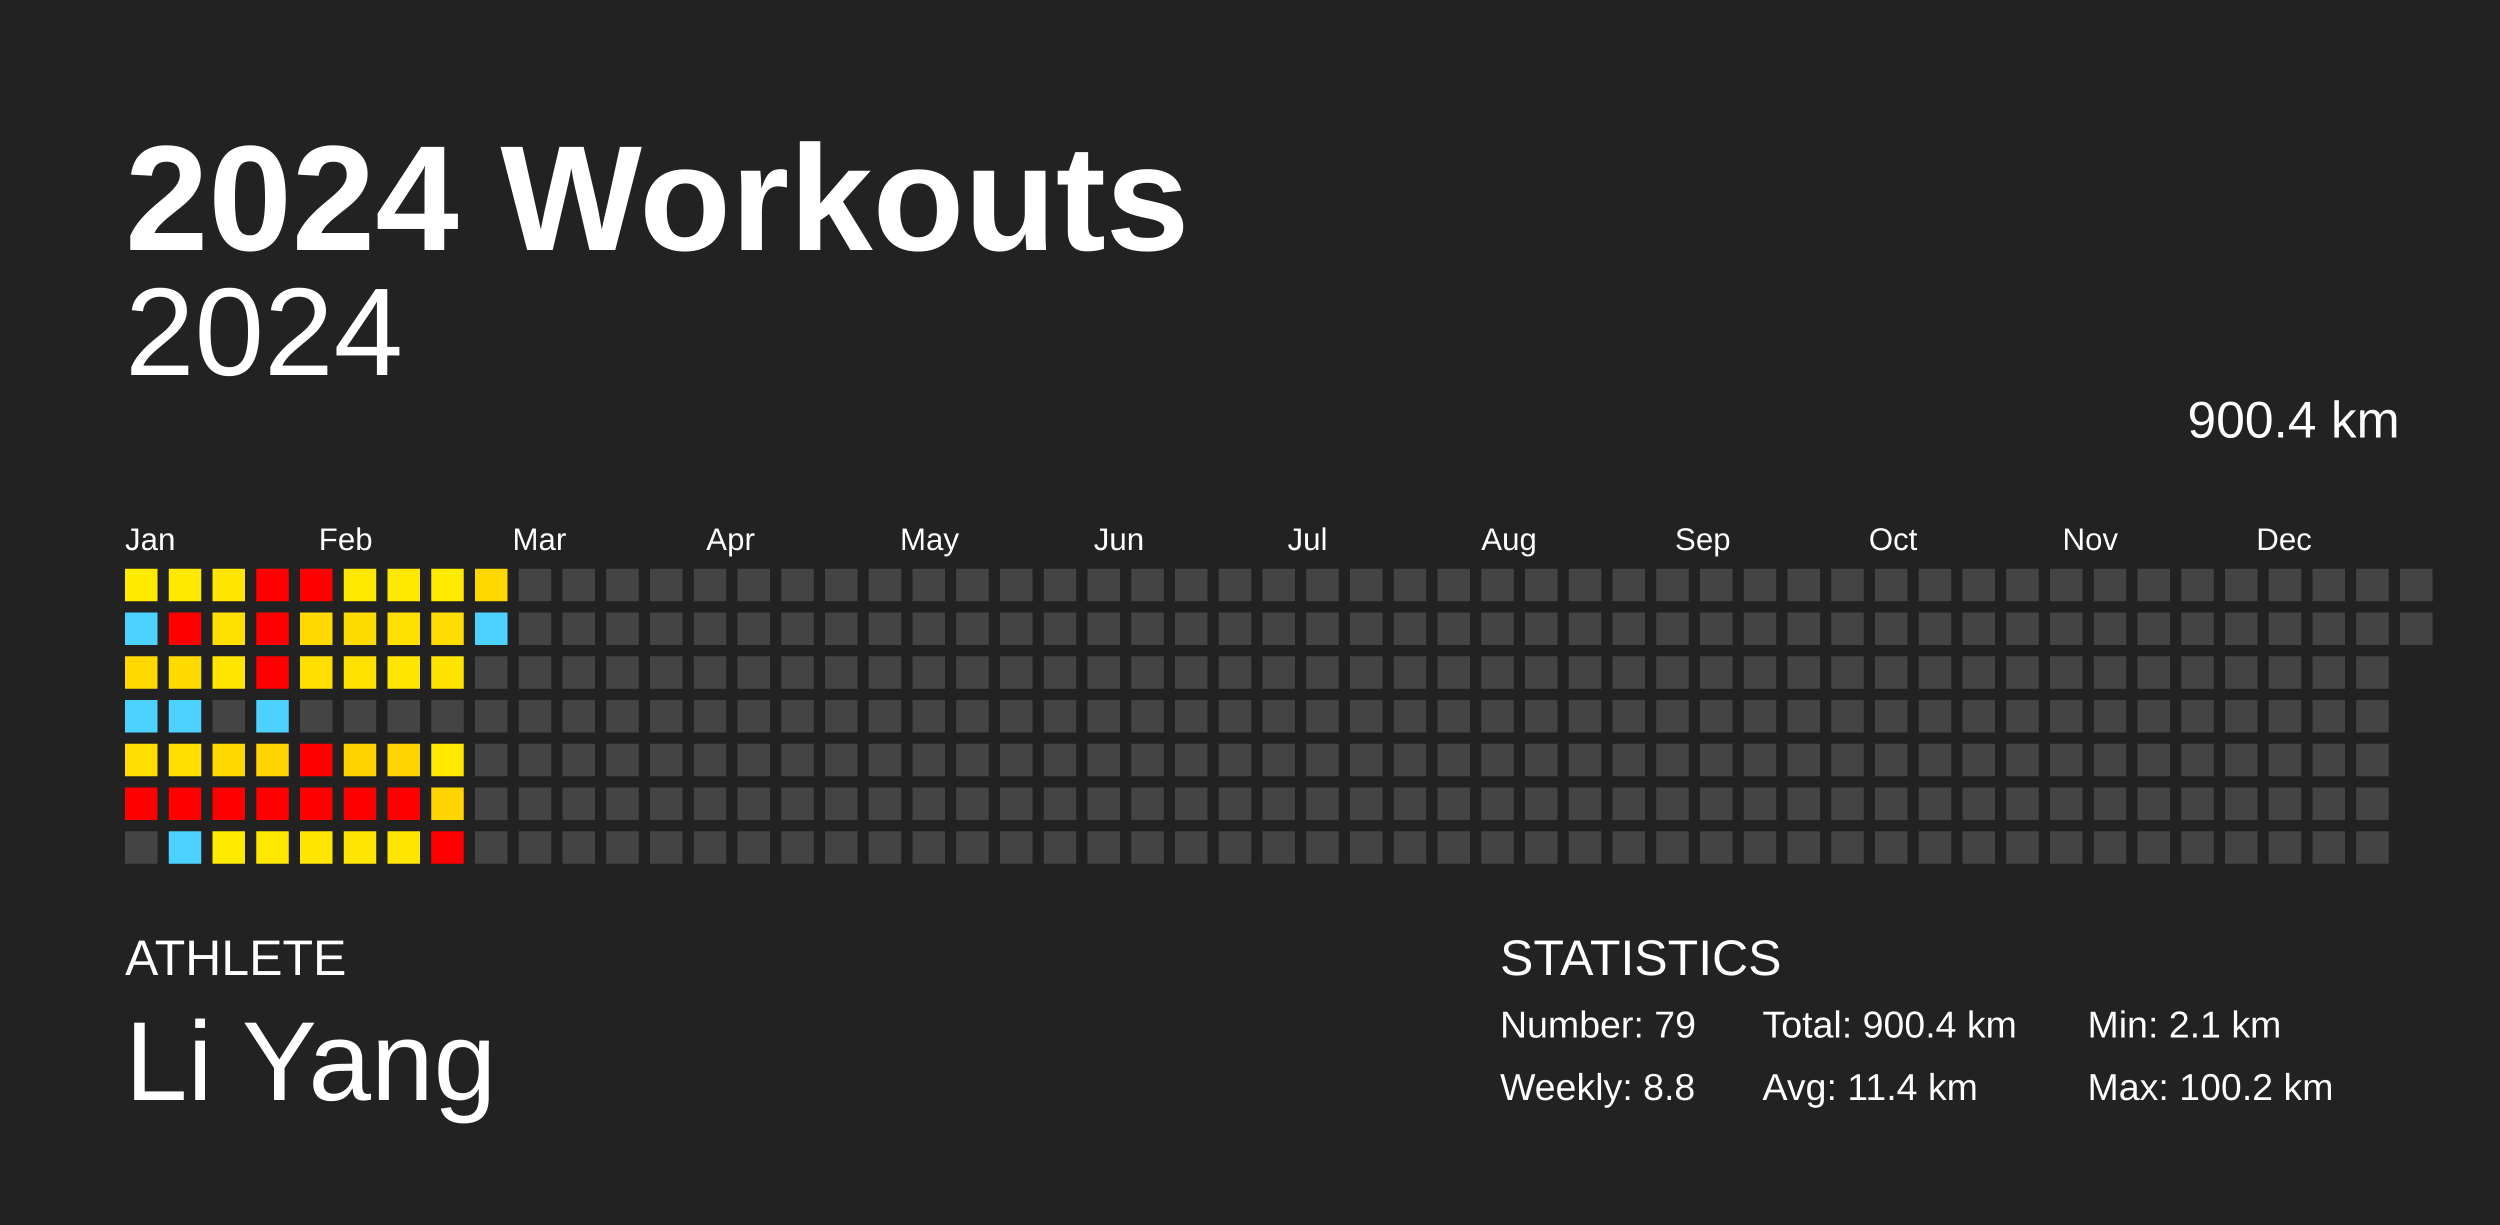
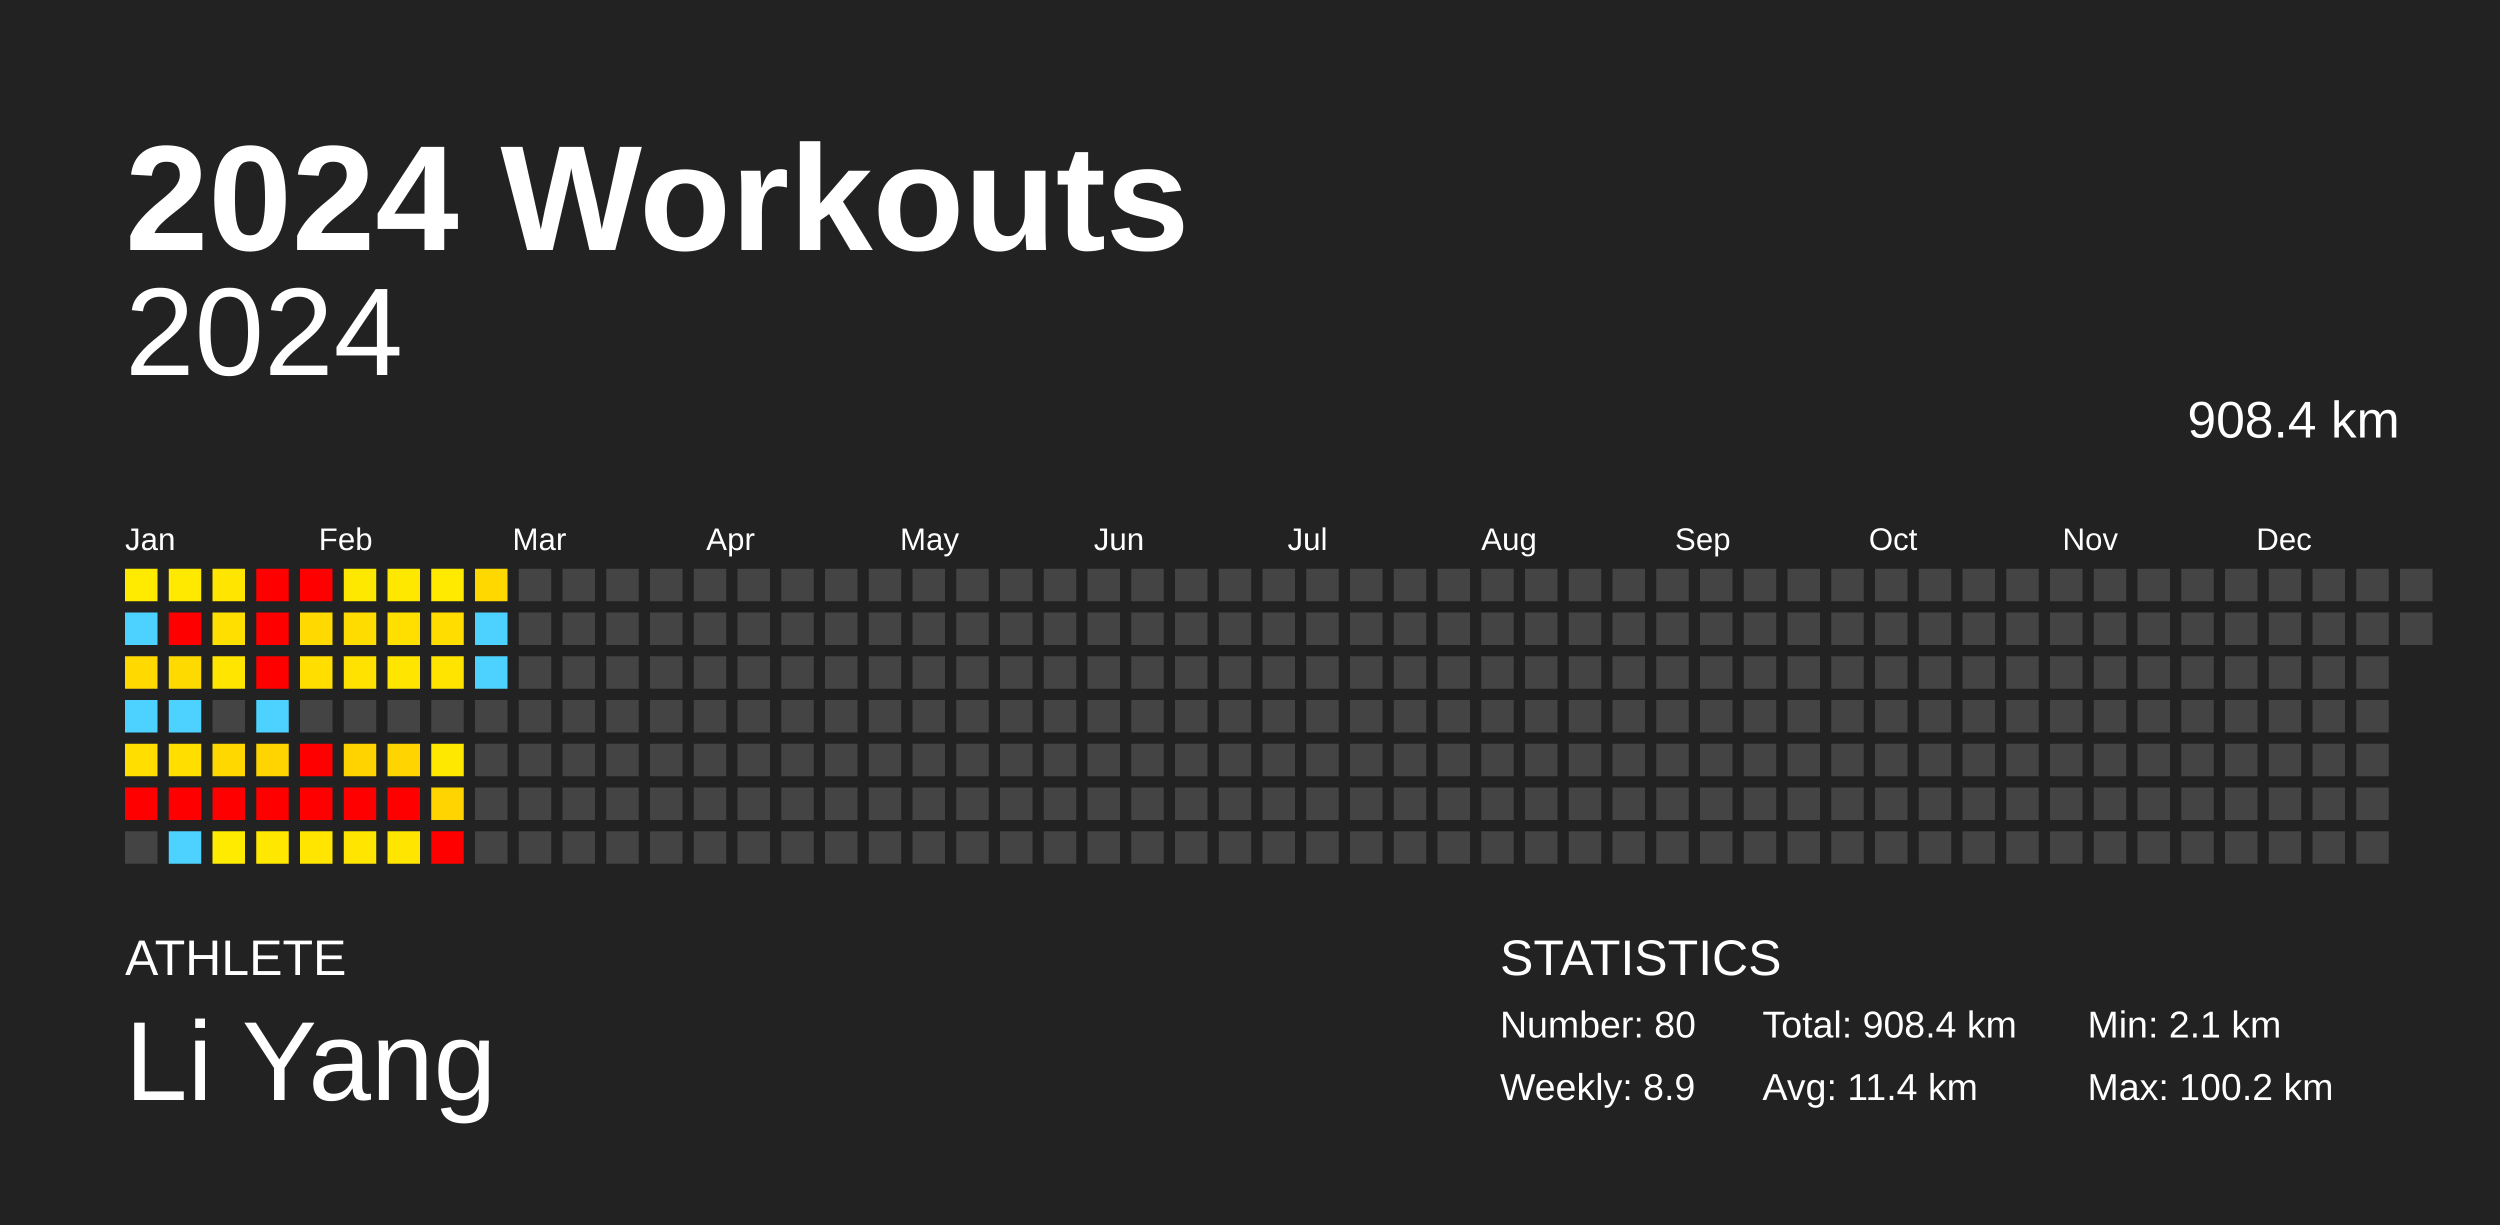
<svg xmlns="http://www.w3.org/2000/svg" baseProfile="full" height="98mm" version="1.1" viewBox="0,0,200,98" width="200mm">
  <defs />
  <rect fill="#222222" height="98" width="200" x="0" y="0" />
  <text fill="#FFFFFF" style="font-size:12px; font-family:Arial; font-weight:bold;" x="10" y="20">2024 Workouts</text>
  <text fill="#FFFFFF" style="font-size:4px; font-family:Arial" x="10" y="78">ATHLETE</text>
  <text fill="#FFFFFF" style="font-size:9px; font-family:Arial" x="10" y="88">Li Yang</text>
  <text fill="#FFFFFF" style="font-size:4px; font-family:Arial" x="120" y="78">STATISTICS</text>
-   <text fill="#FFFFFF" style="font-size:3px; font-family:Arial" x="120" y="83">Number: 79</text>
-   <text fill="#FFFFFF" style="font-size:3px; font-family:Arial" x="120" y="88">Weekly: 8.8</text>
-   <text fill="#FFFFFF" style="font-size:3px; font-family:Arial" x="141" y="83">Total: 900.4 km</text>
+   <text fill="#FFFFFF" style="font-size:3px; font-family:Arial" x="120" y="83">Number: 80</text>
+   <text fill="#FFFFFF" style="font-size:3px; font-family:Arial" x="120" y="88">Weekly: 8.9</text>
+   <text fill="#FFFFFF" style="font-size:3px; font-family:Arial" x="141" y="83">Total: 908.4 km</text>
  <text fill="#FFFFFF" style="font-size:3px; font-family:Arial" x="141" y="88">Avg: 11.4 km</text>
  <text fill="#FFFFFF" style="font-size:3px; font-family:Arial" x="167" y="83">Min: 2.1 km</text>
  <text fill="#FFFFFF" style="font-size:3px; font-family:Arial" x="167" y="88">Max: 100.2 km</text>
  <text alignment-baseline="hanging" fill="#FFFFFF" style="font-size:10.0px; font-family:Arial;" x="10" y="30">2024</text>
-   <text alignment-baseline="hanging" fill="#FFFFFF" style="font-size:4.125px; font-family:Arial;" x="175" y="35">900.4 km</text>
+   <text alignment-baseline="hanging" fill="#FFFFFF" style="font-size:4.125px; font-family:Arial;" x="175" y="35">908.4 km</text>
  <text fill="#FFFFFF" style="font-size:2.5px; font-family:Arial" x="10.0" y="44">Jan</text>
  <text fill="#FFFFFF" style="font-size:2.5px; font-family:Arial" x="25.5" y="44">Feb</text>
  <text fill="#FFFFFF" style="font-size:2.5px; font-family:Arial" x="41.0" y="44">Mar</text>
  <text fill="#FFFFFF" style="font-size:2.5px; font-family:Arial" x="56.5" y="44">Apr</text>
  <text fill="#FFFFFF" style="font-size:2.5px; font-family:Arial" x="72.0" y="44">May</text>
  <text fill="#FFFFFF" style="font-size:2.5px; font-family:Arial" x="87.5" y="44">Jun</text>
  <text fill="#FFFFFF" style="font-size:2.5px; font-family:Arial" x="103.0" y="44">Jul</text>
  <text fill="#FFFFFF" style="font-size:2.5px; font-family:Arial" x="118.5" y="44">Aug</text>
  <text fill="#FFFFFF" style="font-size:2.5px; font-family:Arial" x="134.0" y="44">Sep</text>
  <text fill="#FFFFFF" style="font-size:2.5px; font-family:Arial" x="149.5" y="44">Oct</text>
  <text fill="#FFFFFF" style="font-size:2.5px; font-family:Arial" x="165.0" y="44">Nov</text>
  <text fill="#FFFFFF" style="font-size:2.5px; font-family:Arial" x="180.5" y="44">Dec</text>
  <rect fill="#ffeb00" height="2.6" width="2.6" x="10.0" y="45.5" />
  <rect fill="#4dd2ff" height="2.6" width="2.6" x="10.0" y="49.0" />
  <rect fill="#ffd900" height="2.6" width="2.6" x="10.0" y="52.5" />
  <rect fill="#4dd2ff" height="2.6" width="2.6" x="10.0" y="56.0" />
  <rect fill="#ffde00" height="2.6" width="2.6" x="10.0" y="59.5" />
  <rect fill="red" height="2.6" width="2.6" x="10.0" y="63.0" />
  <rect fill="#444444" height="2.6" width="2.6" x="10.0" y="66.5" />
  <rect fill="#ffe900" height="2.6" width="2.6" x="13.5" y="45.5" />
  <rect fill="red" height="2.6" width="2.6" x="13.5" y="49.0" />
  <rect fill="#ffda00" height="2.6" width="2.6" x="13.5" y="52.5" />
  <rect fill="#4dd2ff" height="2.6" width="2.6" x="13.5" y="56.0" />
  <rect fill="#ffde00" height="2.6" width="2.6" x="13.5" y="59.5" />
  <rect fill="red" height="2.6" width="2.6" x="13.5" y="63.0" />
  <rect fill="#4dd2ff" height="2.6" width="2.6" x="13.5" y="66.5" />
  <rect fill="#ffe500" height="2.6" width="2.6" x="17.0" y="45.5" />
  <rect fill="#ffdf00" height="2.6" width="2.6" x="17.0" y="49.0" />
  <rect fill="#ffe500" height="2.6" width="2.6" x="17.0" y="52.5" />
  <rect fill="#444444" height="2.6" width="2.6" x="17.0" y="56.0" />
  <rect fill="#ffd800" height="2.6" width="2.6" x="17.0" y="59.5" />
  <rect fill="red" height="2.6" width="2.6" x="17.0" y="63.0" />
  <rect fill="#ffeb00" height="2.6" width="2.6" x="17.0" y="66.5" />
  <rect fill="red" height="2.6" width="2.6" x="20.5" y="45.5" />
  <rect fill="red" height="2.6" width="2.6" x="20.5" y="49.0" />
  <rect fill="red" height="2.6" width="2.6" x="20.5" y="52.5" />
  <rect fill="#4dd2ff" height="2.6" width="2.6" x="20.5" y="56.0" />
  <rect fill="#ffd400" height="2.6" width="2.6" x="20.5" y="59.5" />
  <rect fill="red" height="2.6" width="2.6" x="20.5" y="63.0" />
  <rect fill="#ffe700" height="2.6" width="2.6" x="20.5" y="66.5" />
  <rect fill="red" height="2.6" width="2.6" x="24.0" y="45.5" />
  <rect fill="#ffd900" height="2.6" width="2.6" x="24.0" y="49.0" />
  <rect fill="#ffde00" height="2.6" width="2.6" x="24.0" y="52.5" />
  <rect fill="#444444" height="2.6" width="2.6" x="24.0" y="56.0" />
  <rect fill="red" height="2.6" width="2.6" x="24.0" y="59.5" />
  <rect fill="red" height="2.6" width="2.6" x="24.0" y="63.0" />
  <rect fill="#ffe500" height="2.6" width="2.6" x="24.0" y="66.5" />
  <rect fill="#ffe800" height="2.6" width="2.6" x="27.5" y="45.5" />
  <rect fill="#ffdc00" height="2.6" width="2.6" x="27.5" y="49.0" />
  <rect fill="#ffe200" height="2.6" width="2.6" x="27.5" y="52.5" />
  <rect fill="#444444" height="2.6" width="2.6" x="27.5" y="56.0" />
  <rect fill="#ffd300" height="2.6" width="2.6" x="27.5" y="59.5" />
  <rect fill="red" height="2.6" width="2.6" x="27.5" y="63.0" />
  <rect fill="#ffe500" height="2.6" width="2.6" x="27.5" y="66.5" />
  <rect fill="#ffe800" height="2.6" width="2.6" x="31.0" y="45.5" />
  <rect fill="#ffdf00" height="2.6" width="2.6" x="31.0" y="49.0" />
  <rect fill="#ffe500" height="2.6" width="2.6" x="31.0" y="52.5" />
  <rect fill="#444444" height="2.6" width="2.6" x="31.0" y="56.0" />
  <rect fill="#ffd400" height="2.6" width="2.6" x="31.0" y="59.5" />
  <rect fill="red" height="2.6" width="2.6" x="31.0" y="63.0" />
  <rect fill="#ffe500" height="2.6" width="2.6" x="31.0" y="66.5" />
  <rect fill="#ffea00" height="2.6" width="2.6" x="34.5" y="45.5" />
  <rect fill="#ffdd00" height="2.6" width="2.6" x="34.5" y="49.0" />
  <rect fill="#ffe400" height="2.6" width="2.6" x="34.5" y="52.5" />
  <rect fill="#444444" height="2.6" width="2.6" x="34.5" y="56.0" />
  <rect fill="#ffe800" height="2.6" width="2.6" x="34.5" y="59.5" />
  <rect fill="#ffd400" height="2.6" width="2.6" x="34.5" y="63.0" />
  <rect fill="red" height="2.6" width="2.6" x="34.5" y="66.5" />
  <rect fill="#ffd800" height="2.6" width="2.6" x="38.0" y="45.5" />
  <rect fill="#4dd2ff" height="2.6" width="2.6" x="38.0" y="49.0" />
-   <rect fill="#444444" height="2.6" width="2.6" x="38.0" y="52.5" />
+   <rect fill="#4dd2ff" height="2.6" width="2.6" x="38.0" y="52.5" />
  <rect fill="#444444" height="2.6" width="2.6" x="38.0" y="56.0" />
  <rect fill="#444444" height="2.6" width="2.6" x="38.0" y="59.5" />
  <rect fill="#444444" height="2.6" width="2.6" x="38.0" y="63.0" />
  <rect fill="#444444" height="2.6" width="2.6" x="38.0" y="66.5" />
  <rect fill="#444444" height="2.6" width="2.6" x="41.5" y="45.5" />
  <rect fill="#444444" height="2.6" width="2.6" x="41.5" y="49.0" />
  <rect fill="#444444" height="2.6" width="2.6" x="41.5" y="52.5" />
  <rect fill="#444444" height="2.6" width="2.6" x="41.5" y="56.0" />
  <rect fill="#444444" height="2.6" width="2.6" x="41.5" y="59.5" />
  <rect fill="#444444" height="2.6" width="2.6" x="41.5" y="63.0" />
  <rect fill="#444444" height="2.6" width="2.6" x="41.5" y="66.5" />
  <rect fill="#444444" height="2.6" width="2.6" x="45.0" y="45.5" />
  <rect fill="#444444" height="2.6" width="2.6" x="45.0" y="49.0" />
  <rect fill="#444444" height="2.6" width="2.6" x="45.0" y="52.5" />
  <rect fill="#444444" height="2.6" width="2.6" x="45.0" y="56.0" />
  <rect fill="#444444" height="2.6" width="2.6" x="45.0" y="59.5" />
  <rect fill="#444444" height="2.6" width="2.6" x="45.0" y="63.0" />
  <rect fill="#444444" height="2.6" width="2.6" x="45.0" y="66.5" />
  <rect fill="#444444" height="2.6" width="2.6" x="48.5" y="45.5" />
  <rect fill="#444444" height="2.6" width="2.6" x="48.5" y="49.0" />
  <rect fill="#444444" height="2.6" width="2.6" x="48.5" y="52.5" />
  <rect fill="#444444" height="2.6" width="2.6" x="48.5" y="56.0" />
  <rect fill="#444444" height="2.6" width="2.6" x="48.5" y="59.5" />
  <rect fill="#444444" height="2.6" width="2.6" x="48.5" y="63.0" />
  <rect fill="#444444" height="2.6" width="2.6" x="48.5" y="66.5" />
  <rect fill="#444444" height="2.6" width="2.6" x="52.0" y="45.5" />
  <rect fill="#444444" height="2.6" width="2.6" x="52.0" y="49.0" />
  <rect fill="#444444" height="2.6" width="2.6" x="52.0" y="52.5" />
  <rect fill="#444444" height="2.6" width="2.6" x="52.0" y="56.0" />
  <rect fill="#444444" height="2.6" width="2.6" x="52.0" y="59.5" />
  <rect fill="#444444" height="2.6" width="2.6" x="52.0" y="63.0" />
  <rect fill="#444444" height="2.6" width="2.6" x="52.0" y="66.5" />
  <rect fill="#444444" height="2.6" width="2.6" x="55.5" y="45.5" />
  <rect fill="#444444" height="2.6" width="2.6" x="55.5" y="49.0" />
  <rect fill="#444444" height="2.6" width="2.6" x="55.5" y="52.5" />
  <rect fill="#444444" height="2.6" width="2.6" x="55.5" y="56.0" />
  <rect fill="#444444" height="2.6" width="2.6" x="55.5" y="59.5" />
  <rect fill="#444444" height="2.6" width="2.6" x="55.5" y="63.0" />
  <rect fill="#444444" height="2.6" width="2.6" x="55.5" y="66.5" />
  <rect fill="#444444" height="2.6" width="2.6" x="59.0" y="45.5" />
  <rect fill="#444444" height="2.6" width="2.6" x="59.0" y="49.0" />
  <rect fill="#444444" height="2.6" width="2.6" x="59.0" y="52.5" />
  <rect fill="#444444" height="2.6" width="2.6" x="59.0" y="56.0" />
  <rect fill="#444444" height="2.6" width="2.6" x="59.0" y="59.5" />
  <rect fill="#444444" height="2.6" width="2.6" x="59.0" y="63.0" />
  <rect fill="#444444" height="2.6" width="2.6" x="59.0" y="66.5" />
  <rect fill="#444444" height="2.6" width="2.6" x="62.5" y="45.5" />
  <rect fill="#444444" height="2.6" width="2.6" x="62.5" y="49.0" />
  <rect fill="#444444" height="2.6" width="2.6" x="62.5" y="52.5" />
  <rect fill="#444444" height="2.6" width="2.6" x="62.5" y="56.0" />
  <rect fill="#444444" height="2.6" width="2.6" x="62.5" y="59.5" />
  <rect fill="#444444" height="2.6" width="2.6" x="62.5" y="63.0" />
  <rect fill="#444444" height="2.6" width="2.6" x="62.5" y="66.5" />
  <rect fill="#444444" height="2.6" width="2.6" x="66.0" y="45.5" />
  <rect fill="#444444" height="2.6" width="2.6" x="66.0" y="49.0" />
  <rect fill="#444444" height="2.6" width="2.6" x="66.0" y="52.5" />
  <rect fill="#444444" height="2.6" width="2.6" x="66.0" y="56.0" />
  <rect fill="#444444" height="2.6" width="2.6" x="66.0" y="59.5" />
  <rect fill="#444444" height="2.6" width="2.6" x="66.0" y="63.0" />
  <rect fill="#444444" height="2.6" width="2.6" x="66.0" y="66.5" />
  <rect fill="#444444" height="2.6" width="2.6" x="69.5" y="45.5" />
  <rect fill="#444444" height="2.6" width="2.6" x="69.5" y="49.0" />
  <rect fill="#444444" height="2.6" width="2.6" x="69.5" y="52.5" />
  <rect fill="#444444" height="2.6" width="2.6" x="69.5" y="56.0" />
  <rect fill="#444444" height="2.6" width="2.6" x="69.5" y="59.5" />
  <rect fill="#444444" height="2.6" width="2.6" x="69.5" y="63.0" />
  <rect fill="#444444" height="2.6" width="2.6" x="69.5" y="66.5" />
  <rect fill="#444444" height="2.6" width="2.6" x="73.0" y="45.5" />
  <rect fill="#444444" height="2.6" width="2.6" x="73.0" y="49.0" />
  <rect fill="#444444" height="2.6" width="2.6" x="73.0" y="52.5" />
  <rect fill="#444444" height="2.6" width="2.6" x="73.0" y="56.0" />
  <rect fill="#444444" height="2.6" width="2.6" x="73.0" y="59.5" />
  <rect fill="#444444" height="2.6" width="2.6" x="73.0" y="63.0" />
  <rect fill="#444444" height="2.6" width="2.6" x="73.0" y="66.5" />
  <rect fill="#444444" height="2.6" width="2.6" x="76.5" y="45.5" />
  <rect fill="#444444" height="2.6" width="2.6" x="76.5" y="49.0" />
  <rect fill="#444444" height="2.6" width="2.6" x="76.5" y="52.5" />
  <rect fill="#444444" height="2.6" width="2.6" x="76.5" y="56.0" />
  <rect fill="#444444" height="2.6" width="2.6" x="76.5" y="59.5" />
  <rect fill="#444444" height="2.6" width="2.6" x="76.5" y="63.0" />
  <rect fill="#444444" height="2.6" width="2.6" x="76.5" y="66.5" />
  <rect fill="#444444" height="2.6" width="2.6" x="80.0" y="45.5" />
  <rect fill="#444444" height="2.6" width="2.6" x="80.0" y="49.0" />
  <rect fill="#444444" height="2.6" width="2.6" x="80.0" y="52.5" />
  <rect fill="#444444" height="2.6" width="2.6" x="80.0" y="56.0" />
  <rect fill="#444444" height="2.6" width="2.6" x="80.0" y="59.5" />
  <rect fill="#444444" height="2.6" width="2.6" x="80.0" y="63.0" />
  <rect fill="#444444" height="2.6" width="2.6" x="80.0" y="66.5" />
  <rect fill="#444444" height="2.6" width="2.6" x="83.5" y="45.5" />
  <rect fill="#444444" height="2.6" width="2.6" x="83.5" y="49.0" />
  <rect fill="#444444" height="2.6" width="2.6" x="83.5" y="52.5" />
  <rect fill="#444444" height="2.6" width="2.6" x="83.5" y="56.0" />
  <rect fill="#444444" height="2.6" width="2.6" x="83.5" y="59.5" />
  <rect fill="#444444" height="2.6" width="2.6" x="83.5" y="63.0" />
  <rect fill="#444444" height="2.6" width="2.6" x="83.5" y="66.5" />
  <rect fill="#444444" height="2.6" width="2.6" x="87.0" y="45.5" />
  <rect fill="#444444" height="2.6" width="2.6" x="87.0" y="49.0" />
  <rect fill="#444444" height="2.6" width="2.6" x="87.0" y="52.5" />
  <rect fill="#444444" height="2.6" width="2.6" x="87.0" y="56.0" />
  <rect fill="#444444" height="2.6" width="2.6" x="87.0" y="59.5" />
  <rect fill="#444444" height="2.6" width="2.6" x="87.0" y="63.0" />
  <rect fill="#444444" height="2.6" width="2.6" x="87.0" y="66.5" />
  <rect fill="#444444" height="2.6" width="2.6" x="90.5" y="45.5" />
  <rect fill="#444444" height="2.6" width="2.6" x="90.5" y="49.0" />
  <rect fill="#444444" height="2.6" width="2.6" x="90.5" y="52.5" />
  <rect fill="#444444" height="2.6" width="2.6" x="90.5" y="56.0" />
  <rect fill="#444444" height="2.6" width="2.6" x="90.5" y="59.5" />
  <rect fill="#444444" height="2.6" width="2.6" x="90.5" y="63.0" />
  <rect fill="#444444" height="2.6" width="2.6" x="90.5" y="66.5" />
  <rect fill="#444444" height="2.6" width="2.6" x="94.0" y="45.5" />
  <rect fill="#444444" height="2.6" width="2.6" x="94.0" y="49.0" />
  <rect fill="#444444" height="2.6" width="2.6" x="94.0" y="52.5" />
  <rect fill="#444444" height="2.6" width="2.6" x="94.0" y="56.0" />
  <rect fill="#444444" height="2.6" width="2.6" x="94.0" y="59.5" />
  <rect fill="#444444" height="2.6" width="2.6" x="94.0" y="63.0" />
  <rect fill="#444444" height="2.6" width="2.6" x="94.0" y="66.5" />
  <rect fill="#444444" height="2.6" width="2.6" x="97.5" y="45.5" />
  <rect fill="#444444" height="2.6" width="2.6" x="97.5" y="49.0" />
  <rect fill="#444444" height="2.6" width="2.6" x="97.5" y="52.5" />
  <rect fill="#444444" height="2.6" width="2.6" x="97.5" y="56.0" />
  <rect fill="#444444" height="2.6" width="2.6" x="97.5" y="59.5" />
  <rect fill="#444444" height="2.6" width="2.6" x="97.5" y="63.0" />
  <rect fill="#444444" height="2.6" width="2.6" x="97.5" y="66.5" />
  <rect fill="#444444" height="2.6" width="2.6" x="101.0" y="45.5" />
  <rect fill="#444444" height="2.6" width="2.6" x="101.0" y="49.0" />
  <rect fill="#444444" height="2.6" width="2.6" x="101.0" y="52.5" />
  <rect fill="#444444" height="2.6" width="2.6" x="101.0" y="56.0" />
  <rect fill="#444444" height="2.6" width="2.6" x="101.0" y="59.5" />
  <rect fill="#444444" height="2.6" width="2.6" x="101.0" y="63.0" />
  <rect fill="#444444" height="2.6" width="2.6" x="101.0" y="66.5" />
  <rect fill="#444444" height="2.6" width="2.6" x="104.5" y="45.5" />
  <rect fill="#444444" height="2.6" width="2.6" x="104.5" y="49.0" />
  <rect fill="#444444" height="2.6" width="2.6" x="104.5" y="52.5" />
  <rect fill="#444444" height="2.6" width="2.6" x="104.5" y="56.0" />
  <rect fill="#444444" height="2.6" width="2.6" x="104.5" y="59.5" />
  <rect fill="#444444" height="2.6" width="2.6" x="104.5" y="63.0" />
  <rect fill="#444444" height="2.6" width="2.6" x="104.5" y="66.5" />
  <rect fill="#444444" height="2.6" width="2.6" x="108.0" y="45.5" />
  <rect fill="#444444" height="2.6" width="2.6" x="108.0" y="49.0" />
  <rect fill="#444444" height="2.6" width="2.6" x="108.0" y="52.5" />
  <rect fill="#444444" height="2.6" width="2.6" x="108.0" y="56.0" />
  <rect fill="#444444" height="2.6" width="2.6" x="108.0" y="59.5" />
  <rect fill="#444444" height="2.6" width="2.6" x="108.0" y="63.0" />
  <rect fill="#444444" height="2.6" width="2.6" x="108.0" y="66.5" />
  <rect fill="#444444" height="2.6" width="2.6" x="111.5" y="45.5" />
  <rect fill="#444444" height="2.6" width="2.6" x="111.5" y="49.0" />
  <rect fill="#444444" height="2.6" width="2.6" x="111.5" y="52.5" />
  <rect fill="#444444" height="2.6" width="2.6" x="111.5" y="56.0" />
  <rect fill="#444444" height="2.6" width="2.6" x="111.5" y="59.5" />
  <rect fill="#444444" height="2.6" width="2.6" x="111.5" y="63.0" />
  <rect fill="#444444" height="2.6" width="2.6" x="111.5" y="66.5" />
  <rect fill="#444444" height="2.6" width="2.6" x="115.0" y="45.5" />
  <rect fill="#444444" height="2.6" width="2.6" x="115.0" y="49.0" />
  <rect fill="#444444" height="2.6" width="2.6" x="115.0" y="52.5" />
  <rect fill="#444444" height="2.6" width="2.6" x="115.0" y="56.0" />
  <rect fill="#444444" height="2.6" width="2.6" x="115.0" y="59.5" />
  <rect fill="#444444" height="2.6" width="2.6" x="115.0" y="63.0" />
  <rect fill="#444444" height="2.6" width="2.6" x="115.0" y="66.5" />
  <rect fill="#444444" height="2.6" width="2.6" x="118.5" y="45.5" />
  <rect fill="#444444" height="2.6" width="2.6" x="118.5" y="49.0" />
  <rect fill="#444444" height="2.6" width="2.6" x="118.5" y="52.5" />
  <rect fill="#444444" height="2.6" width="2.6" x="118.5" y="56.0" />
  <rect fill="#444444" height="2.6" width="2.6" x="118.5" y="59.5" />
  <rect fill="#444444" height="2.6" width="2.6" x="118.5" y="63.0" />
  <rect fill="#444444" height="2.6" width="2.6" x="118.5" y="66.5" />
  <rect fill="#444444" height="2.6" width="2.6" x="122.0" y="45.5" />
  <rect fill="#444444" height="2.6" width="2.6" x="122.0" y="49.0" />
  <rect fill="#444444" height="2.6" width="2.6" x="122.0" y="52.5" />
  <rect fill="#444444" height="2.6" width="2.6" x="122.0" y="56.0" />
  <rect fill="#444444" height="2.6" width="2.6" x="122.0" y="59.5" />
  <rect fill="#444444" height="2.6" width="2.6" x="122.0" y="63.0" />
  <rect fill="#444444" height="2.6" width="2.6" x="122.0" y="66.5" />
  <rect fill="#444444" height="2.6" width="2.6" x="125.5" y="45.5" />
  <rect fill="#444444" height="2.6" width="2.6" x="125.5" y="49.0" />
  <rect fill="#444444" height="2.6" width="2.6" x="125.5" y="52.5" />
  <rect fill="#444444" height="2.6" width="2.6" x="125.5" y="56.0" />
  <rect fill="#444444" height="2.6" width="2.6" x="125.5" y="59.5" />
  <rect fill="#444444" height="2.6" width="2.6" x="125.5" y="63.0" />
  <rect fill="#444444" height="2.6" width="2.6" x="125.5" y="66.5" />
  <rect fill="#444444" height="2.6" width="2.6" x="129.0" y="45.5" />
  <rect fill="#444444" height="2.6" width="2.6" x="129.0" y="49.0" />
  <rect fill="#444444" height="2.6" width="2.6" x="129.0" y="52.5" />
  <rect fill="#444444" height="2.6" width="2.6" x="129.0" y="56.0" />
  <rect fill="#444444" height="2.6" width="2.6" x="129.0" y="59.5" />
  <rect fill="#444444" height="2.6" width="2.6" x="129.0" y="63.0" />
  <rect fill="#444444" height="2.6" width="2.6" x="129.0" y="66.5" />
  <rect fill="#444444" height="2.6" width="2.6" x="132.5" y="45.5" />
  <rect fill="#444444" height="2.6" width="2.6" x="132.5" y="49.0" />
  <rect fill="#444444" height="2.6" width="2.6" x="132.5" y="52.5" />
  <rect fill="#444444" height="2.6" width="2.6" x="132.5" y="56.0" />
  <rect fill="#444444" height="2.6" width="2.6" x="132.5" y="59.5" />
  <rect fill="#444444" height="2.6" width="2.6" x="132.5" y="63.0" />
  <rect fill="#444444" height="2.6" width="2.6" x="132.5" y="66.5" />
  <rect fill="#444444" height="2.6" width="2.6" x="136.0" y="45.5" />
  <rect fill="#444444" height="2.6" width="2.6" x="136.0" y="49.0" />
  <rect fill="#444444" height="2.6" width="2.6" x="136.0" y="52.5" />
  <rect fill="#444444" height="2.6" width="2.6" x="136.0" y="56.0" />
  <rect fill="#444444" height="2.6" width="2.6" x="136.0" y="59.5" />
  <rect fill="#444444" height="2.6" width="2.6" x="136.0" y="63.0" />
  <rect fill="#444444" height="2.6" width="2.6" x="136.0" y="66.5" />
  <rect fill="#444444" height="2.6" width="2.6" x="139.5" y="45.5" />
  <rect fill="#444444" height="2.6" width="2.6" x="139.5" y="49.0" />
  <rect fill="#444444" height="2.6" width="2.6" x="139.5" y="52.5" />
  <rect fill="#444444" height="2.6" width="2.6" x="139.5" y="56.0" />
  <rect fill="#444444" height="2.6" width="2.6" x="139.5" y="59.5" />
  <rect fill="#444444" height="2.6" width="2.6" x="139.5" y="63.0" />
  <rect fill="#444444" height="2.6" width="2.6" x="139.5" y="66.5" />
  <rect fill="#444444" height="2.6" width="2.6" x="143.0" y="45.5" />
  <rect fill="#444444" height="2.6" width="2.6" x="143.0" y="49.0" />
  <rect fill="#444444" height="2.6" width="2.6" x="143.0" y="52.5" />
  <rect fill="#444444" height="2.6" width="2.6" x="143.0" y="56.0" />
  <rect fill="#444444" height="2.6" width="2.6" x="143.0" y="59.5" />
  <rect fill="#444444" height="2.6" width="2.6" x="143.0" y="63.0" />
  <rect fill="#444444" height="2.6" width="2.6" x="143.0" y="66.5" />
  <rect fill="#444444" height="2.6" width="2.6" x="146.5" y="45.5" />
  <rect fill="#444444" height="2.6" width="2.6" x="146.5" y="49.0" />
  <rect fill="#444444" height="2.6" width="2.6" x="146.5" y="52.5" />
  <rect fill="#444444" height="2.6" width="2.6" x="146.5" y="56.0" />
  <rect fill="#444444" height="2.6" width="2.6" x="146.5" y="59.5" />
  <rect fill="#444444" height="2.6" width="2.6" x="146.5" y="63.0" />
  <rect fill="#444444" height="2.6" width="2.6" x="146.5" y="66.5" />
  <rect fill="#444444" height="2.6" width="2.6" x="150.0" y="45.5" />
  <rect fill="#444444" height="2.6" width="2.6" x="150.0" y="49.0" />
  <rect fill="#444444" height="2.6" width="2.6" x="150.0" y="52.5" />
  <rect fill="#444444" height="2.6" width="2.6" x="150.0" y="56.0" />
  <rect fill="#444444" height="2.6" width="2.6" x="150.0" y="59.5" />
  <rect fill="#444444" height="2.6" width="2.6" x="150.0" y="63.0" />
  <rect fill="#444444" height="2.6" width="2.6" x="150.0" y="66.5" />
  <rect fill="#444444" height="2.6" width="2.6" x="153.5" y="45.5" />
  <rect fill="#444444" height="2.6" width="2.6" x="153.5" y="49.0" />
  <rect fill="#444444" height="2.6" width="2.6" x="153.5" y="52.5" />
  <rect fill="#444444" height="2.6" width="2.6" x="153.5" y="56.0" />
  <rect fill="#444444" height="2.6" width="2.6" x="153.5" y="59.5" />
  <rect fill="#444444" height="2.6" width="2.6" x="153.5" y="63.0" />
  <rect fill="#444444" height="2.6" width="2.6" x="153.5" y="66.5" />
  <rect fill="#444444" height="2.6" width="2.6" x="157.0" y="45.5" />
  <rect fill="#444444" height="2.6" width="2.6" x="157.0" y="49.0" />
  <rect fill="#444444" height="2.6" width="2.6" x="157.0" y="52.5" />
  <rect fill="#444444" height="2.6" width="2.6" x="157.0" y="56.0" />
  <rect fill="#444444" height="2.6" width="2.6" x="157.0" y="59.5" />
  <rect fill="#444444" height="2.6" width="2.6" x="157.0" y="63.0" />
  <rect fill="#444444" height="2.6" width="2.6" x="157.0" y="66.5" />
  <rect fill="#444444" height="2.6" width="2.6" x="160.5" y="45.5" />
  <rect fill="#444444" height="2.6" width="2.6" x="160.5" y="49.0" />
  <rect fill="#444444" height="2.6" width="2.6" x="160.5" y="52.5" />
  <rect fill="#444444" height="2.6" width="2.6" x="160.5" y="56.0" />
  <rect fill="#444444" height="2.6" width="2.6" x="160.5" y="59.5" />
  <rect fill="#444444" height="2.6" width="2.6" x="160.5" y="63.0" />
  <rect fill="#444444" height="2.6" width="2.6" x="160.5" y="66.5" />
  <rect fill="#444444" height="2.6" width="2.6" x="164.0" y="45.5" />
  <rect fill="#444444" height="2.6" width="2.6" x="164.0" y="49.0" />
  <rect fill="#444444" height="2.6" width="2.6" x="164.0" y="52.5" />
  <rect fill="#444444" height="2.6" width="2.6" x="164.0" y="56.0" />
  <rect fill="#444444" height="2.6" width="2.6" x="164.0" y="59.5" />
  <rect fill="#444444" height="2.6" width="2.6" x="164.0" y="63.0" />
  <rect fill="#444444" height="2.6" width="2.6" x="164.0" y="66.5" />
  <rect fill="#444444" height="2.6" width="2.6" x="167.5" y="45.5" />
  <rect fill="#444444" height="2.6" width="2.6" x="167.5" y="49.0" />
  <rect fill="#444444" height="2.6" width="2.6" x="167.5" y="52.5" />
  <rect fill="#444444" height="2.6" width="2.6" x="167.5" y="56.0" />
  <rect fill="#444444" height="2.6" width="2.6" x="167.5" y="59.5" />
  <rect fill="#444444" height="2.6" width="2.6" x="167.5" y="63.0" />
  <rect fill="#444444" height="2.6" width="2.6" x="167.5" y="66.5" />
  <rect fill="#444444" height="2.6" width="2.6" x="171.0" y="45.5" />
  <rect fill="#444444" height="2.6" width="2.6" x="171.0" y="49.0" />
  <rect fill="#444444" height="2.6" width="2.6" x="171.0" y="52.5" />
  <rect fill="#444444" height="2.6" width="2.6" x="171.0" y="56.0" />
  <rect fill="#444444" height="2.6" width="2.6" x="171.0" y="59.5" />
  <rect fill="#444444" height="2.6" width="2.6" x="171.0" y="63.0" />
  <rect fill="#444444" height="2.6" width="2.6" x="171.0" y="66.5" />
  <rect fill="#444444" height="2.6" width="2.6" x="174.5" y="45.5" />
  <rect fill="#444444" height="2.6" width="2.6" x="174.5" y="49.0" />
  <rect fill="#444444" height="2.6" width="2.6" x="174.5" y="52.5" />
  <rect fill="#444444" height="2.6" width="2.6" x="174.5" y="56.0" />
  <rect fill="#444444" height="2.6" width="2.6" x="174.5" y="59.5" />
  <rect fill="#444444" height="2.6" width="2.6" x="174.5" y="63.0" />
  <rect fill="#444444" height="2.6" width="2.6" x="174.5" y="66.5" />
  <rect fill="#444444" height="2.6" width="2.6" x="178.0" y="45.5" />
  <rect fill="#444444" height="2.6" width="2.6" x="178.0" y="49.0" />
  <rect fill="#444444" height="2.6" width="2.6" x="178.0" y="52.5" />
  <rect fill="#444444" height="2.6" width="2.6" x="178.0" y="56.0" />
  <rect fill="#444444" height="2.6" width="2.6" x="178.0" y="59.5" />
  <rect fill="#444444" height="2.6" width="2.6" x="178.0" y="63.0" />
  <rect fill="#444444" height="2.6" width="2.6" x="178.0" y="66.5" />
  <rect fill="#444444" height="2.6" width="2.6" x="181.5" y="45.5" />
  <rect fill="#444444" height="2.6" width="2.6" x="181.5" y="49.0" />
  <rect fill="#444444" height="2.6" width="2.6" x="181.5" y="52.5" />
  <rect fill="#444444" height="2.6" width="2.6" x="181.5" y="56.0" />
  <rect fill="#444444" height="2.6" width="2.6" x="181.5" y="59.5" />
  <rect fill="#444444" height="2.6" width="2.6" x="181.5" y="63.0" />
  <rect fill="#444444" height="2.6" width="2.6" x="181.5" y="66.5" />
  <rect fill="#444444" height="2.6" width="2.6" x="185.0" y="45.5" />
  <rect fill="#444444" height="2.6" width="2.6" x="185.0" y="49.0" />
  <rect fill="#444444" height="2.6" width="2.6" x="185.0" y="52.5" />
  <rect fill="#444444" height="2.6" width="2.6" x="185.0" y="56.0" />
  <rect fill="#444444" height="2.6" width="2.6" x="185.0" y="59.5" />
  <rect fill="#444444" height="2.6" width="2.6" x="185.0" y="63.0" />
  <rect fill="#444444" height="2.6" width="2.6" x="185.0" y="66.5" />
  <rect fill="#444444" height="2.6" width="2.6" x="188.5" y="45.5" />
  <rect fill="#444444" height="2.6" width="2.6" x="188.5" y="49.0" />
  <rect fill="#444444" height="2.6" width="2.6" x="188.5" y="52.5" />
  <rect fill="#444444" height="2.6" width="2.6" x="188.5" y="56.0" />
  <rect fill="#444444" height="2.6" width="2.6" x="188.5" y="59.5" />
  <rect fill="#444444" height="2.6" width="2.6" x="188.5" y="63.0" />
  <rect fill="#444444" height="2.6" width="2.6" x="188.5" y="66.5" />
  <rect fill="#444444" height="2.6" width="2.6" x="192.0" y="45.5" />
  <rect fill="#444444" height="2.6" width="2.6" x="192.0" y="49.0" />
</svg>
